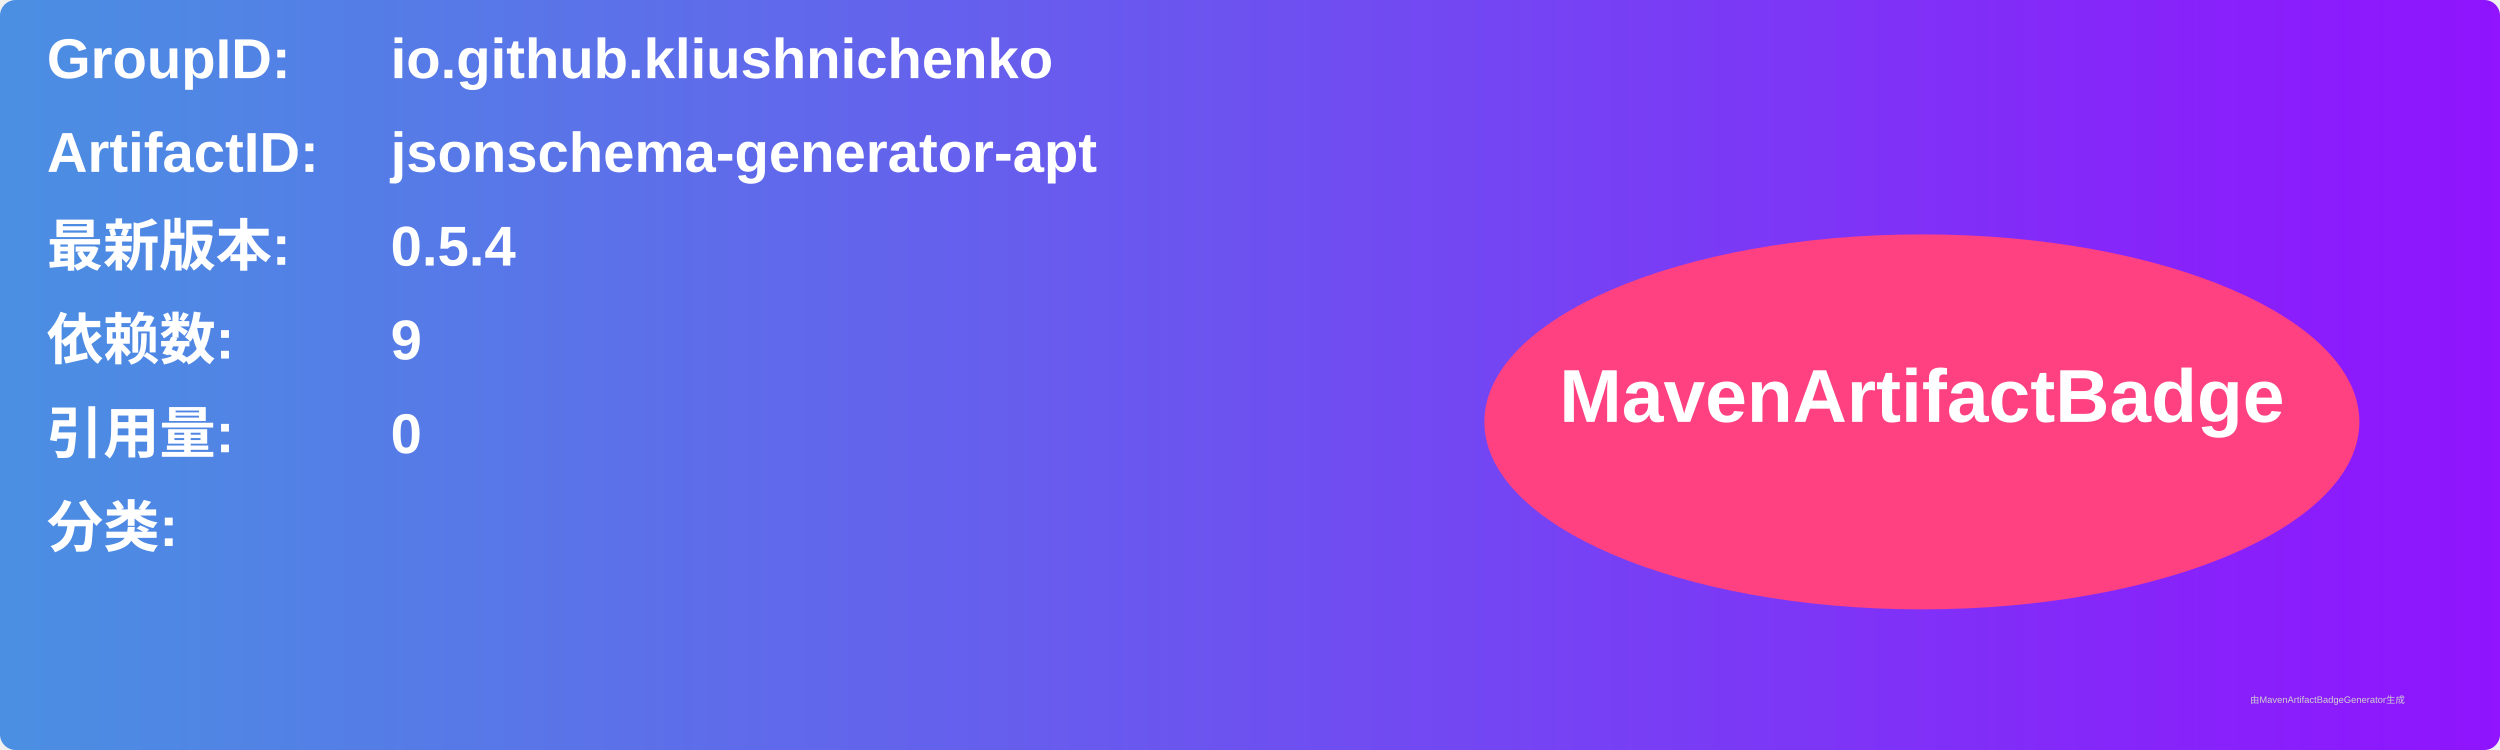
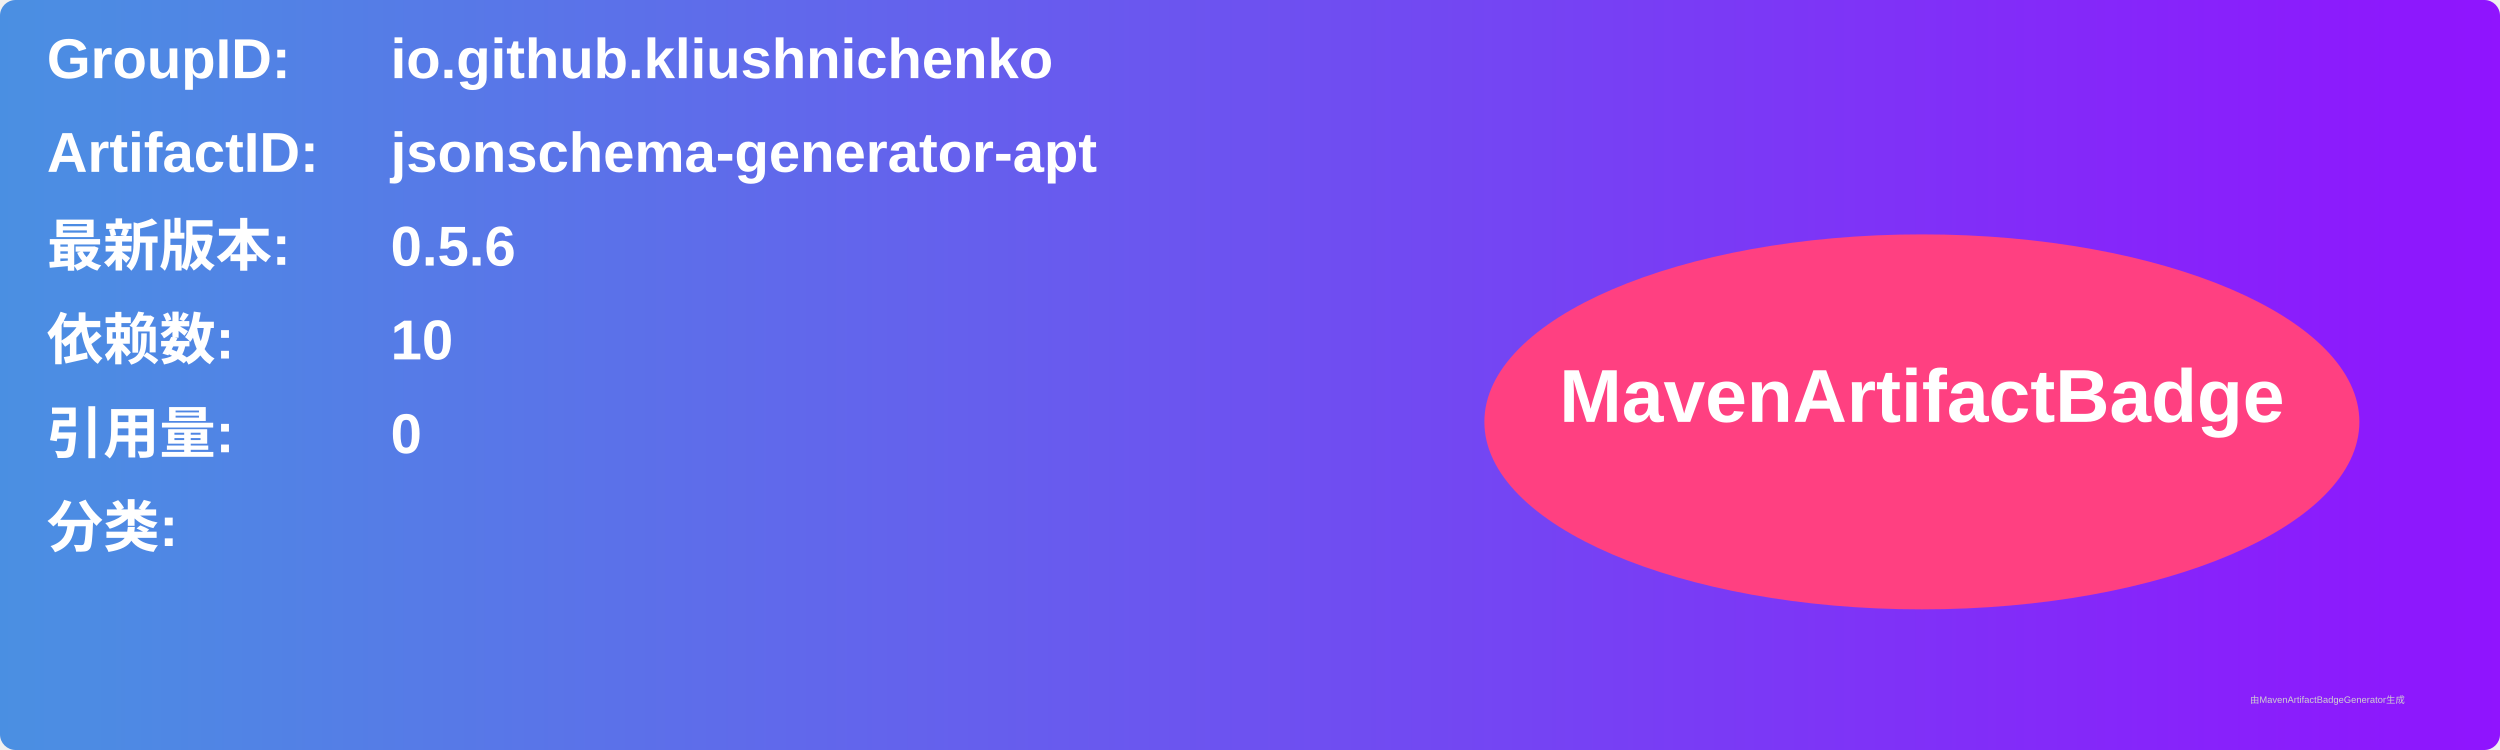
<svg xmlns="http://www.w3.org/2000/svg" width="800" height="240" viewBox="0 0 800 240">
  <linearGradient id="grad" x1="0%" y1="0%" x2="100%" y2="0%">
    <stop offset="0%" stop-color="#4a90e2" />
    <stop offset="100%" stop-color="#9013fe" />
  </linearGradient>
  <rect width="100%" height="100%" rx="5" ry="5" fill="url(#grad)" />
  <g transform="translate(15, 15)">
    <text x="0" y="10" font-family="Arial" font-size="18" fill="white" font-weight="bold" width="260">GroupID:</text>
    <text x="110" y="10" font-family="Arial" font-size="18" fill="white" font-weight="bold" width="460">io.github.kliushnichenko</text>
    <text x="0" y="40" font-family="Arial" font-size="18" fill="white" font-weight="bold" width="260">ArtifactID:</text>
    <text x="110" y="40" font-family="Arial" font-size="18" fill="white" font-weight="bold" width="460">jsonschema-generator-apt</text>
    <text x="0" y="70" font-family="Arial" font-size="18" fill="white" font-weight="bold">最新版本:</text>
    <text x="110" y="70" font-family="Arial" font-size="18" fill="white" font-weight="bold">
-       <tspan font-weight="bold">0.5.4</tspan>
+       <tspan font-weight="bold">0.5.6</tspan>
    </text>
    <text x="0" y="100" font-family="Arial" font-size="18" fill="white" font-weight="bold">依赖数: </text>
    <text x="110" y="100" font-family="Arial" font-size="18" fill="white">
-       <tspan font-weight="bold">9</tspan>
+       <tspan font-weight="bold">10</tspan>
    </text>
    <text x="0" y="130" font-family="Arial" font-size="18" fill="white" font-weight="bold">引用量: </text>
    <text x="110" y="130" font-family="Arial" font-size="18" fill="white">
      <tspan font-weight="bold">0</tspan>
    </text>
    <text x="0" y="160" font-family="Arial" font-size="18" fill="white" font-weight="bold">分类:</text>
    <text x="10" y="190" font-family="Arial" font-size="10" fill="white">
      <tspan font-weight="bold" />
    </text>
    <ellipse cx="600" cy="120" rx="140" ry="60" fill="#ff4081" />
    <text x="600" y="120" text-anchor="middle" font-family="Arial" font-size="24" fill="white" font-weight="bold">MavenArtifactBadge</text>
  </g>
  <text x="720" y="225" font-family="Arial" font-size="3" fill="#d0d0d0">由MavenArtifactBadgeGenerator生成</text>
</svg>
